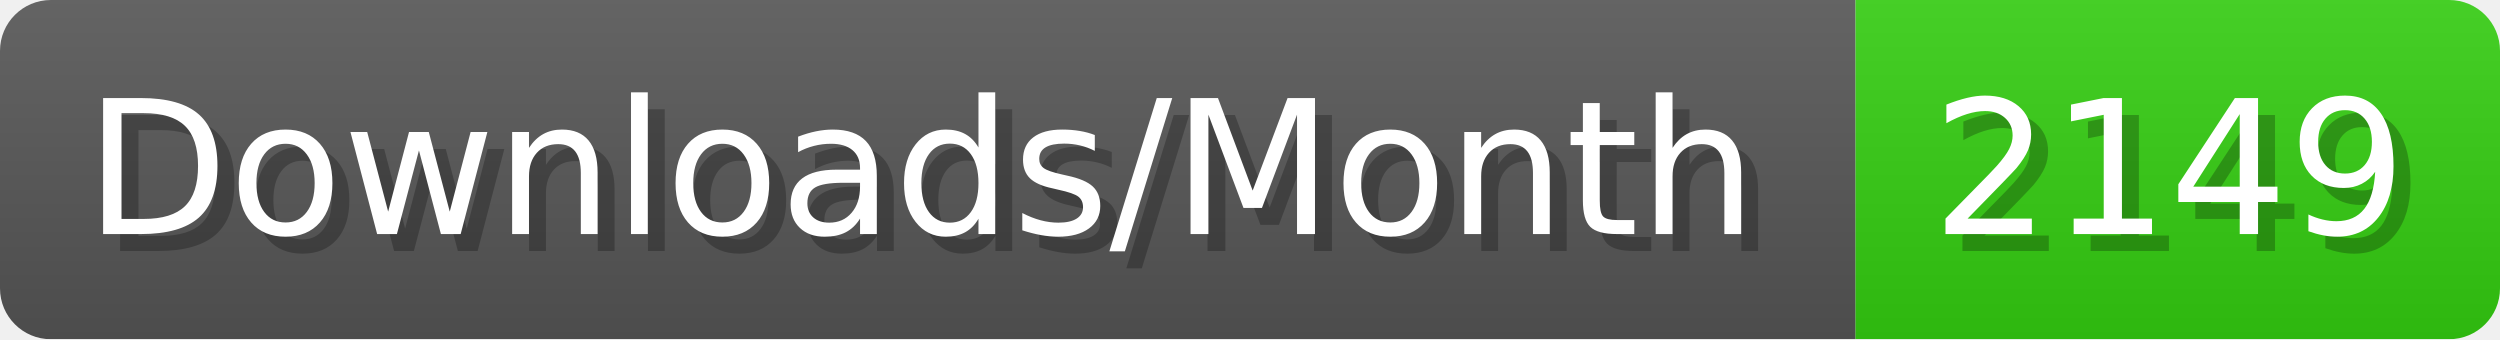
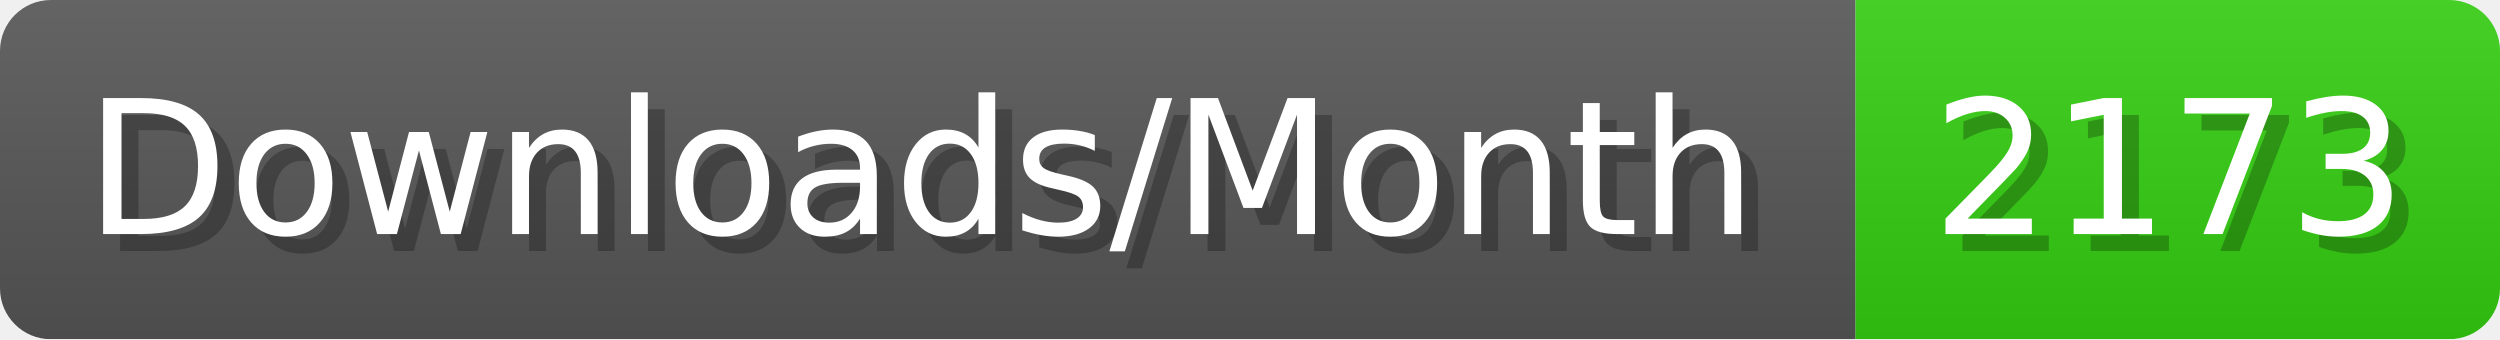
- <svg xmlns="http://www.w3.org/2000/svg" width="147.4" height="20" viewBox="0 0 1474 200" role="img" aria-label="Downloads/Month: 2149">
+ <svg xmlns="http://www.w3.org/2000/svg" width="147.4" height="20" viewBox="0 0 1474 200" role="img" aria-label="Downloads/Month: 2173">
  <linearGradient id="YlXUI" x2="0" y2="100%">
    <stop offset="0" stop-opacity=".1" stop-color="#EEE" />
    <stop offset="1" stop-opacity=".1" />
  </linearGradient>
  <mask id="JHhop">
    <rect width="1474" height="200" rx="30" fill="#FFF" />
  </mask>
  <g mask="url(#JHhop)">
    <rect width="1094" height="200" fill="#555" />
    <rect width="380" height="200" fill="#3C1" x="1094" />
    <rect width="1474" height="200" fill="url(#YlXUI)" />
  </g>
  <g aria-hidden="true" fill="#fff" text-anchor="start" font-family="Verdana,DejaVu Sans,sans-serif" font-size="110">
    <text x="60" y="148" textLength="994" fill="#000" opacity="0.25">Downloads/Month</text>
    <text x="50" y="138" textLength="994">Downloads/Month</text>
-     <text x="1149" y="148" textLength="280" fill="#000" opacity="0.25">2149</text>
-     <text x="1139" y="138" textLength="280">2149</text>
+     <text x="1149" y="148" textLength="280" fill="#000" opacity="0.25">2173</text>
+     <text x="1139" y="138" textLength="280">2173</text>
  </g>
</svg>
